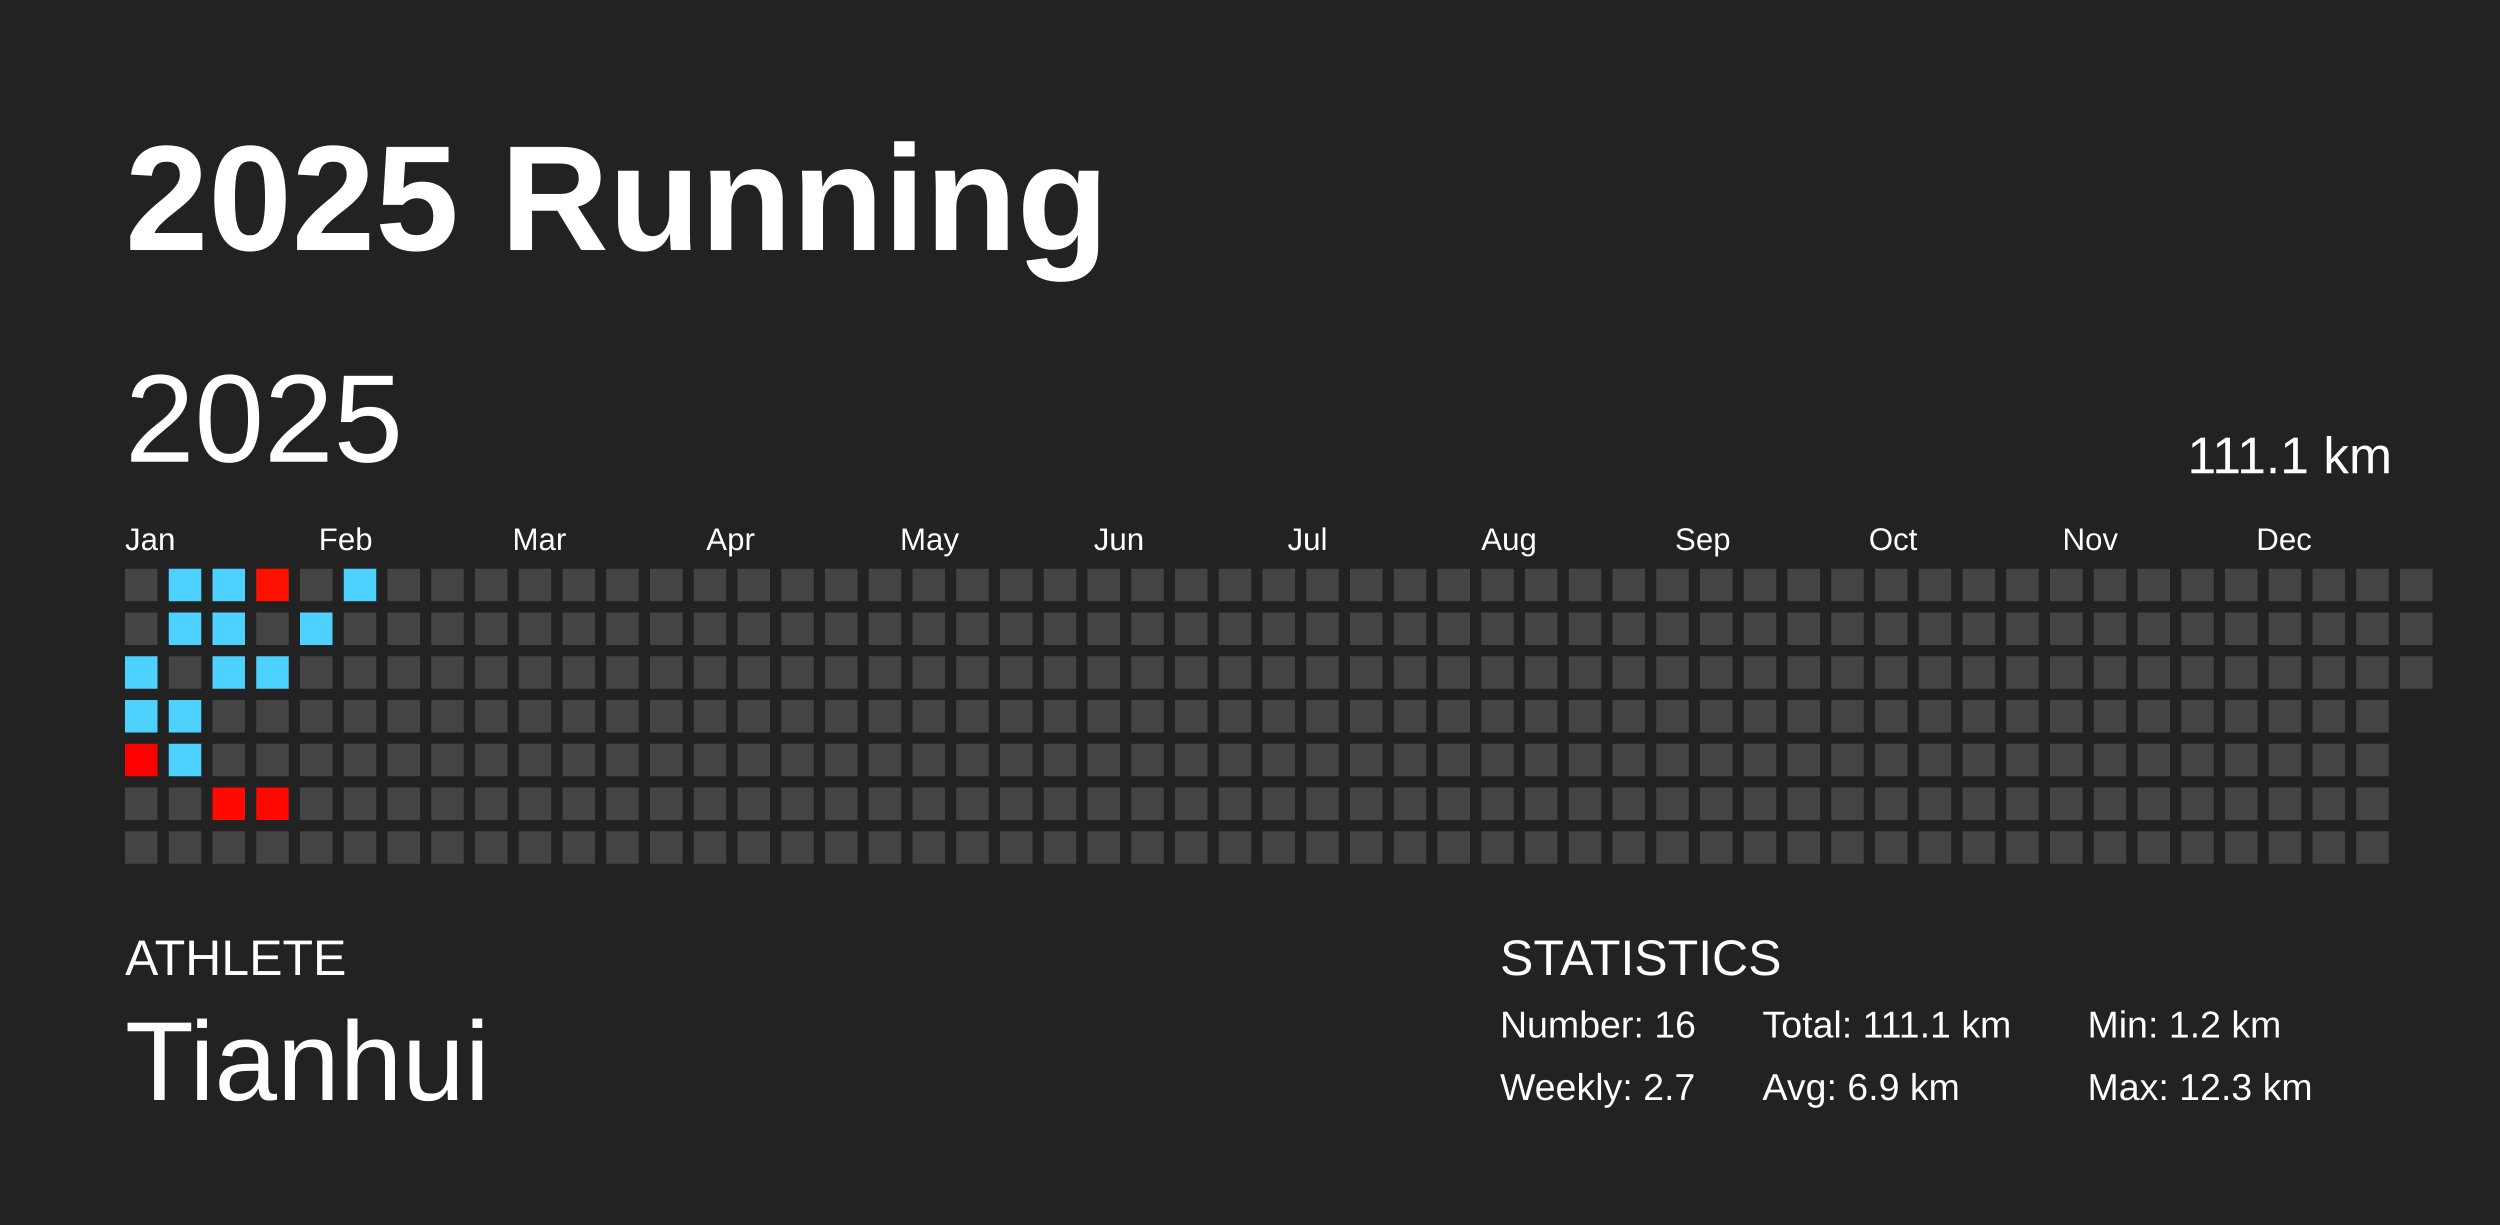
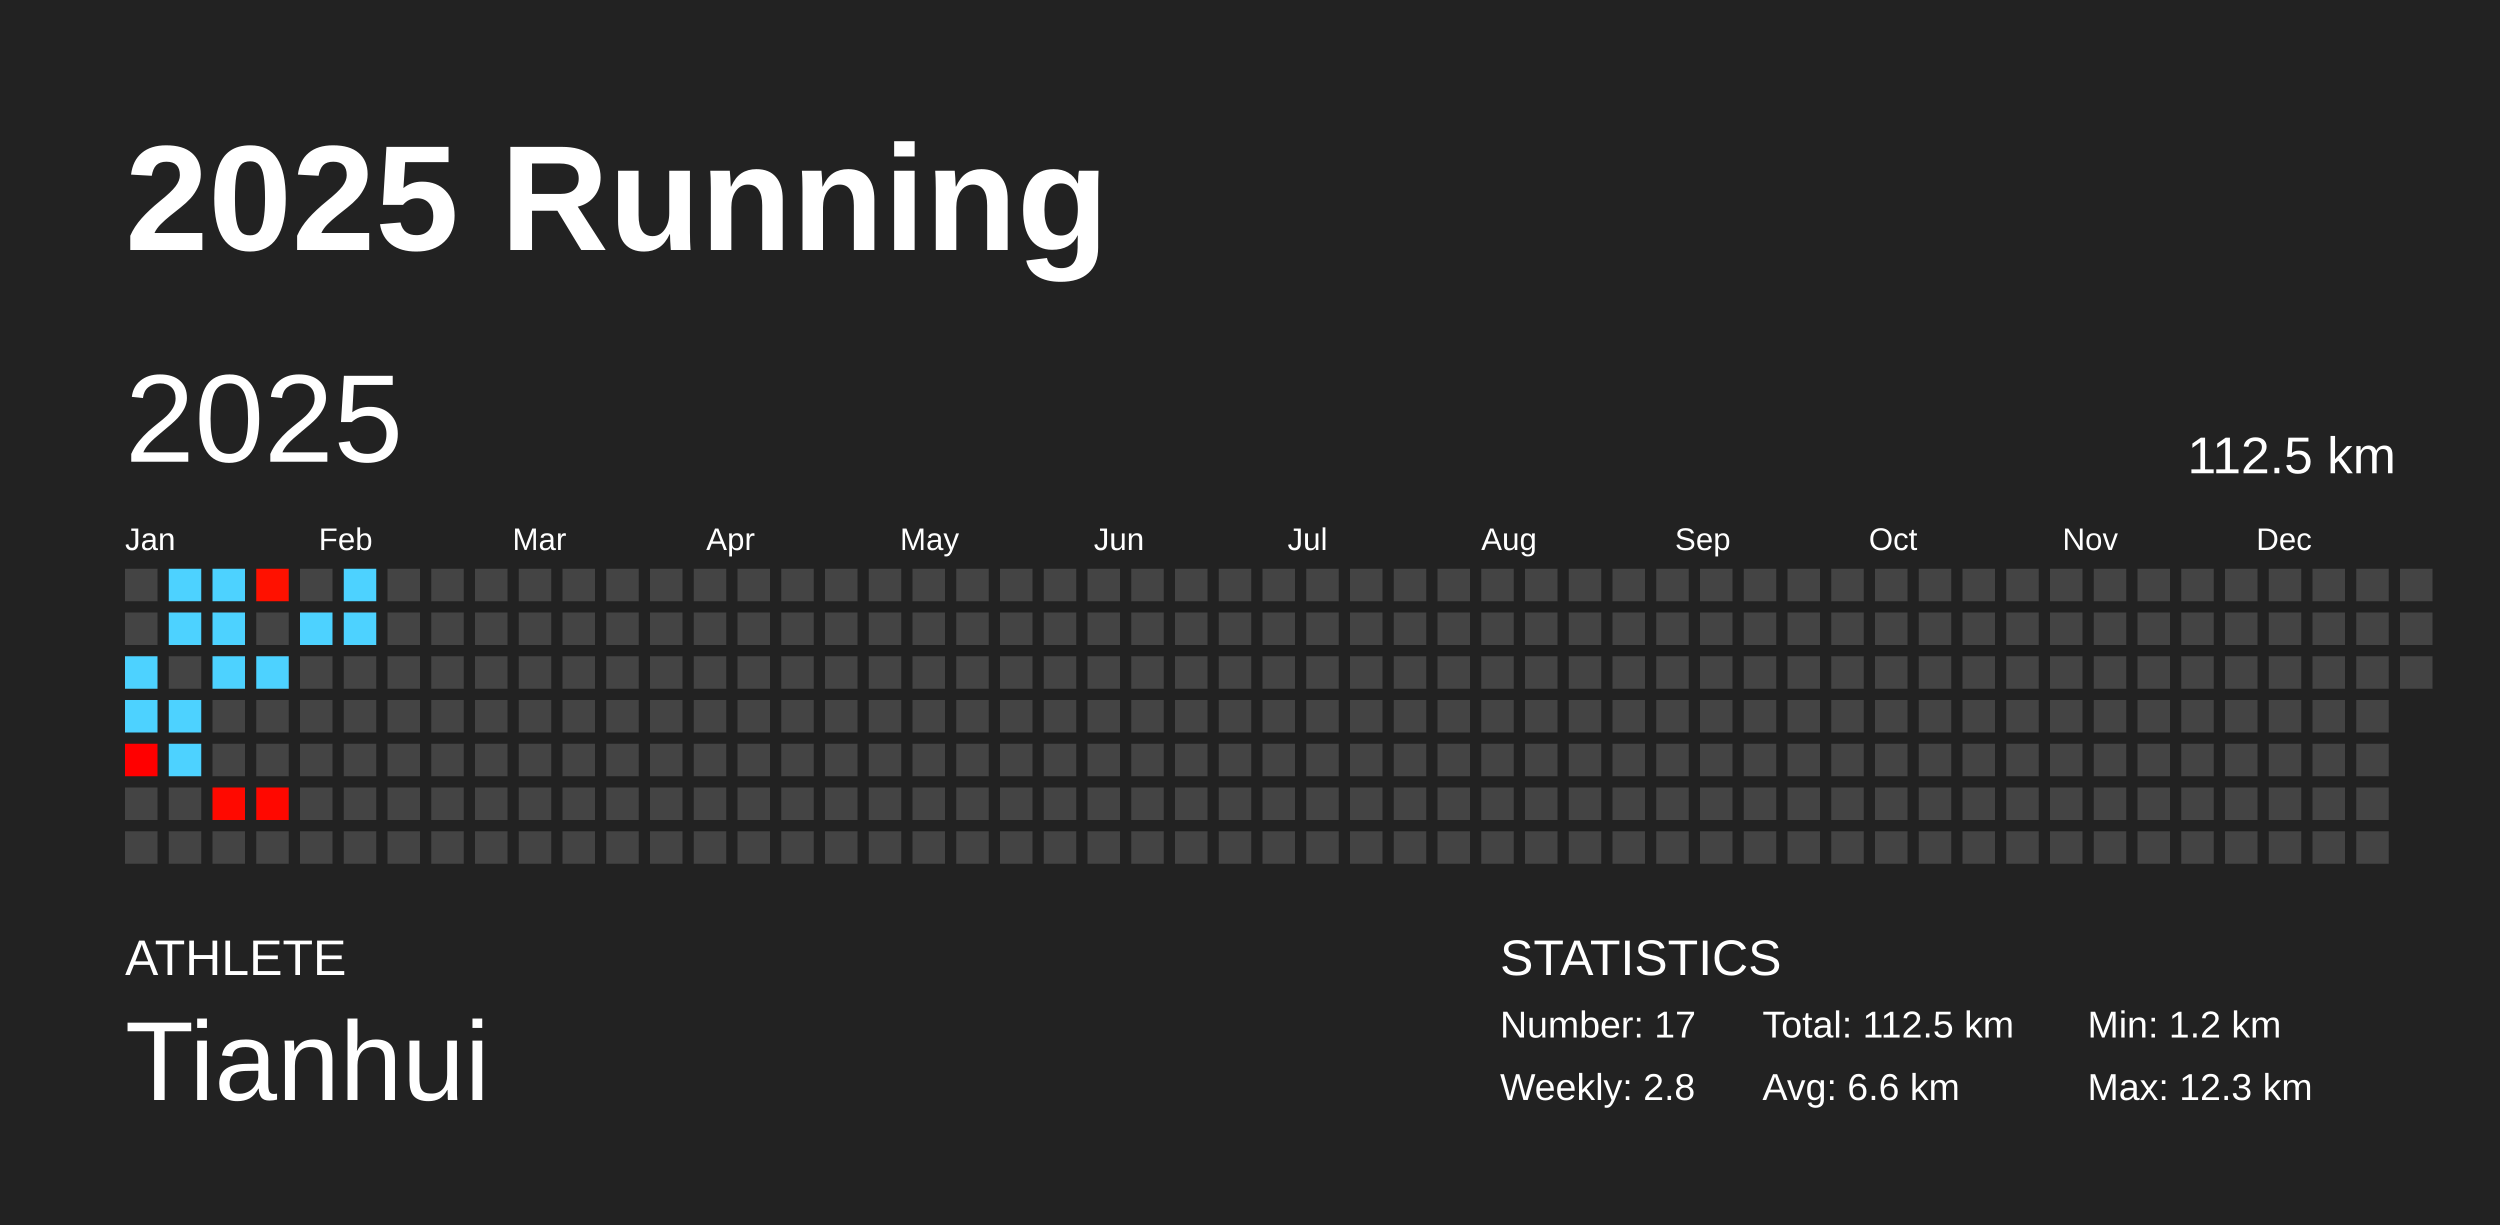
<svg xmlns="http://www.w3.org/2000/svg" baseProfile="full" height="98mm" version="1.1" viewBox="0,0,200,98" width="200mm">
  <defs />
  <rect fill="#222222" height="98" width="200" x="0" y="0" />
  <text fill="#FFFFFF" style="font-size:12px; font-family:Arial; font-weight:bold;" x="10" y="20">2025 Running</text>
  <text fill="#FFFFFF" style="font-size:4px; font-family:Arial" x="10" y="78">ATHLETE</text>
  <text fill="#FFFFFF" style="font-size:9px; font-family:Arial" x="10" y="88">Tianhui</text>
  <text fill="#FFFFFF" style="font-size:4px; font-family:Arial" x="120" y="78">STATISTICS</text>
-   <text fill="#FFFFFF" style="font-size:3px; font-family:Arial" x="120" y="83">Number: 16</text>
-   <text fill="#FFFFFF" style="font-size:3px; font-family:Arial" x="120" y="88">Weekly: 2.7</text>
-   <text fill="#FFFFFF" style="font-size:3px; font-family:Arial" x="141" y="83">Total: 111.1 km</text>
-   <text fill="#FFFFFF" style="font-size:3px; font-family:Arial" x="141" y="88">Avg: 6.9 km</text>
+   <text fill="#FFFFFF" style="font-size:3px; font-family:Arial" x="120" y="83">Number: 17</text>
+   <text fill="#FFFFFF" style="font-size:3px; font-family:Arial" x="120" y="88">Weekly: 2.8</text>
+   <text fill="#FFFFFF" style="font-size:3px; font-family:Arial" x="141" y="83">Total: 112.5 km</text>
+   <text fill="#FFFFFF" style="font-size:3px; font-family:Arial" x="141" y="88">Avg: 6.6 km</text>
  <text fill="#FFFFFF" style="font-size:3px; font-family:Arial" x="167" y="83">Min: 1.2 km</text>
  <text fill="#FFFFFF" style="font-size:3px; font-family:Arial" x="167" y="88">Max: 12.3 km</text>
  <text dominant-baseline="hanging" fill="#FFFFFF" style="font-size:10.0px; font-family:Arial;" x="10" y="30">2025</text>
-   <text dominant-baseline="hanging" fill="#FFFFFF" style="font-size:4.125px; font-family:Arial;" x="175" y="35">111.1 km</text>
+   <text dominant-baseline="hanging" fill="#FFFFFF" style="font-size:4.125px; font-family:Arial;" x="175" y="35">112.5 km</text>
  <text fill="#FFFFFF" style="font-size:2.5px; font-family:Arial" x="10.0" y="44">Jan</text>
  <text fill="#FFFFFF" style="font-size:2.5px; font-family:Arial" x="25.5" y="44">Feb</text>
  <text fill="#FFFFFF" style="font-size:2.5px; font-family:Arial" x="41.0" y="44">Mar</text>
  <text fill="#FFFFFF" style="font-size:2.5px; font-family:Arial" x="56.5" y="44">Apr</text>
  <text fill="#FFFFFF" style="font-size:2.5px; font-family:Arial" x="72.0" y="44">May</text>
  <text fill="#FFFFFF" style="font-size:2.5px; font-family:Arial" x="87.5" y="44">Jun</text>
  <text fill="#FFFFFF" style="font-size:2.5px; font-family:Arial" x="103.0" y="44">Jul</text>
  <text fill="#FFFFFF" style="font-size:2.5px; font-family:Arial" x="118.5" y="44">Aug</text>
  <text fill="#FFFFFF" style="font-size:2.5px; font-family:Arial" x="134.0" y="44">Sep</text>
  <text fill="#FFFFFF" style="font-size:2.5px; font-family:Arial" x="149.5" y="44">Oct</text>
  <text fill="#FFFFFF" style="font-size:2.5px; font-family:Arial" x="165.0" y="44">Nov</text>
  <text fill="#FFFFFF" style="font-size:2.5px; font-family:Arial" x="180.5" y="44">Dec</text>
  <rect fill="#444444" height="2.6" width="2.6" x="10.0" y="45.5" />
  <rect fill="#444444" height="2.6" width="2.6" x="10.0" y="49.0" />
  <rect fill="#4dd2ff" height="2.6" width="2.6" x="10.0" y="52.5" />
  <rect fill="#4dd2ff" height="2.6" width="2.6" x="10.0" y="56.0" />
  <rect fill="#ff0000" height="2.6" width="2.6" x="10.0" y="59.5" />
  <rect fill="#444444" height="2.6" width="2.6" x="10.0" y="63.0" />
  <rect fill="#444444" height="2.6" width="2.6" x="10.0" y="66.5" />
  <rect fill="#4dd2ff" height="2.6" width="2.6" x="13.5" y="45.5" />
  <rect fill="#4dd2ff" height="2.6" width="2.6" x="13.5" y="49.0" />
  <rect fill="#444444" height="2.6" width="2.6" x="13.5" y="52.5" />
  <rect fill="#4dd2ff" height="2.6" width="2.6" x="13.5" y="56.0" />
  <rect fill="#4dd2ff" height="2.6" width="2.6" x="13.5" y="59.5" />
  <rect fill="#444444" height="2.6" width="2.6" x="13.5" y="63.0" />
  <rect fill="#444444" height="2.6" width="2.6" x="13.5" y="66.5" />
  <rect fill="#4dd2ff" height="2.6" width="2.6" x="17.0" y="45.5" />
  <rect fill="#4dd2ff" height="2.6" width="2.6" x="17.0" y="49.0" />
  <rect fill="#4dd2ff" height="2.6" width="2.6" x="17.0" y="52.5" />
  <rect fill="#444444" height="2.6" width="2.6" x="17.0" y="56.0" />
  <rect fill="#444444" height="2.6" width="2.6" x="17.0" y="59.5" />
  <rect fill="#ff0900" height="2.6" width="2.6" x="17.0" y="63.0" />
  <rect fill="#444444" height="2.6" width="2.6" x="17.0" y="66.5" />
  <rect fill="#ff1100" height="2.6" width="2.6" x="20.5" y="45.5" />
  <rect fill="#444444" height="2.6" width="2.6" x="20.5" y="49.0" />
  <rect fill="#4dd2ff" height="2.6" width="2.6" x="20.5" y="52.5" />
  <rect fill="#444444" height="2.6" width="2.6" x="20.5" y="56.0" />
  <rect fill="#444444" height="2.6" width="2.6" x="20.5" y="59.5" />
  <rect fill="#ff0800" height="2.6" width="2.6" x="20.5" y="63.0" />
  <rect fill="#444444" height="2.6" width="2.6" x="20.5" y="66.5" />
  <rect fill="#444444" height="2.6" width="2.6" x="24.0" y="45.5" />
  <rect fill="#4dd2ff" height="2.6" width="2.6" x="24.0" y="49.0" />
  <rect fill="#444444" height="2.6" width="2.6" x="24.0" y="52.5" />
  <rect fill="#444444" height="2.6" width="2.6" x="24.0" y="56.0" />
  <rect fill="#444444" height="2.6" width="2.6" x="24.0" y="59.5" />
  <rect fill="#444444" height="2.6" width="2.6" x="24.0" y="63.0" />
  <rect fill="#444444" height="2.6" width="2.6" x="24.0" y="66.5" />
  <rect fill="#4dd2ff" height="2.6" width="2.6" x="27.5" y="45.5" />
-   <rect fill="#444444" height="2.6" width="2.6" x="27.5" y="49.0" />
+   <rect fill="#4dd2ff" height="2.6" width="2.6" x="27.5" y="49.0" />
  <rect fill="#444444" height="2.6" width="2.6" x="27.5" y="52.5" />
  <rect fill="#444444" height="2.6" width="2.6" x="27.5" y="56.0" />
  <rect fill="#444444" height="2.6" width="2.6" x="27.5" y="59.5" />
  <rect fill="#444444" height="2.6" width="2.6" x="27.5" y="63.0" />
  <rect fill="#444444" height="2.6" width="2.6" x="27.5" y="66.5" />
  <rect fill="#444444" height="2.6" width="2.6" x="31.0" y="45.5" />
  <rect fill="#444444" height="2.6" width="2.6" x="31.0" y="49.0" />
  <rect fill="#444444" height="2.6" width="2.6" x="31.0" y="52.5" />
  <rect fill="#444444" height="2.6" width="2.6" x="31.0" y="56.0" />
  <rect fill="#444444" height="2.6" width="2.6" x="31.0" y="59.5" />
  <rect fill="#444444" height="2.6" width="2.6" x="31.0" y="63.0" />
  <rect fill="#444444" height="2.6" width="2.6" x="31.0" y="66.5" />
  <rect fill="#444444" height="2.6" width="2.6" x="34.5" y="45.5" />
  <rect fill="#444444" height="2.6" width="2.6" x="34.5" y="49.0" />
  <rect fill="#444444" height="2.6" width="2.6" x="34.5" y="52.5" />
  <rect fill="#444444" height="2.6" width="2.6" x="34.5" y="56.0" />
  <rect fill="#444444" height="2.6" width="2.6" x="34.5" y="59.5" />
  <rect fill="#444444" height="2.6" width="2.6" x="34.5" y="63.0" />
  <rect fill="#444444" height="2.6" width="2.6" x="34.5" y="66.5" />
  <rect fill="#444444" height="2.6" width="2.6" x="38.0" y="45.5" />
  <rect fill="#444444" height="2.6" width="2.6" x="38.0" y="49.0" />
  <rect fill="#444444" height="2.6" width="2.6" x="38.0" y="52.5" />
  <rect fill="#444444" height="2.6" width="2.6" x="38.0" y="56.0" />
  <rect fill="#444444" height="2.6" width="2.6" x="38.0" y="59.5" />
  <rect fill="#444444" height="2.6" width="2.6" x="38.0" y="63.0" />
  <rect fill="#444444" height="2.6" width="2.6" x="38.0" y="66.5" />
  <rect fill="#444444" height="2.6" width="2.6" x="41.5" y="45.5" />
  <rect fill="#444444" height="2.6" width="2.6" x="41.5" y="49.0" />
  <rect fill="#444444" height="2.6" width="2.6" x="41.5" y="52.5" />
  <rect fill="#444444" height="2.6" width="2.6" x="41.5" y="56.0" />
  <rect fill="#444444" height="2.6" width="2.6" x="41.5" y="59.5" />
  <rect fill="#444444" height="2.6" width="2.6" x="41.5" y="63.0" />
  <rect fill="#444444" height="2.6" width="2.6" x="41.5" y="66.5" />
  <rect fill="#444444" height="2.6" width="2.6" x="45.0" y="45.5" />
  <rect fill="#444444" height="2.6" width="2.6" x="45.0" y="49.0" />
  <rect fill="#444444" height="2.6" width="2.6" x="45.0" y="52.5" />
  <rect fill="#444444" height="2.6" width="2.6" x="45.0" y="56.0" />
  <rect fill="#444444" height="2.6" width="2.6" x="45.0" y="59.5" />
  <rect fill="#444444" height="2.6" width="2.6" x="45.0" y="63.0" />
  <rect fill="#444444" height="2.6" width="2.6" x="45.0" y="66.5" />
  <rect fill="#444444" height="2.6" width="2.6" x="48.5" y="45.5" />
  <rect fill="#444444" height="2.6" width="2.6" x="48.5" y="49.0" />
  <rect fill="#444444" height="2.6" width="2.6" x="48.5" y="52.5" />
  <rect fill="#444444" height="2.6" width="2.6" x="48.5" y="56.0" />
  <rect fill="#444444" height="2.6" width="2.6" x="48.5" y="59.5" />
  <rect fill="#444444" height="2.6" width="2.6" x="48.5" y="63.0" />
  <rect fill="#444444" height="2.6" width="2.6" x="48.5" y="66.5" />
  <rect fill="#444444" height="2.6" width="2.6" x="52.0" y="45.5" />
  <rect fill="#444444" height="2.6" width="2.6" x="52.0" y="49.0" />
  <rect fill="#444444" height="2.6" width="2.6" x="52.0" y="52.5" />
  <rect fill="#444444" height="2.6" width="2.6" x="52.0" y="56.0" />
  <rect fill="#444444" height="2.6" width="2.6" x="52.0" y="59.5" />
  <rect fill="#444444" height="2.6" width="2.6" x="52.0" y="63.0" />
  <rect fill="#444444" height="2.6" width="2.6" x="52.0" y="66.5" />
  <rect fill="#444444" height="2.6" width="2.6" x="55.5" y="45.5" />
  <rect fill="#444444" height="2.6" width="2.6" x="55.5" y="49.0" />
  <rect fill="#444444" height="2.6" width="2.6" x="55.5" y="52.5" />
  <rect fill="#444444" height="2.6" width="2.6" x="55.5" y="56.0" />
  <rect fill="#444444" height="2.6" width="2.6" x="55.5" y="59.5" />
  <rect fill="#444444" height="2.6" width="2.6" x="55.5" y="63.0" />
  <rect fill="#444444" height="2.6" width="2.6" x="55.5" y="66.5" />
  <rect fill="#444444" height="2.6" width="2.6" x="59.0" y="45.5" />
  <rect fill="#444444" height="2.6" width="2.6" x="59.0" y="49.0" />
  <rect fill="#444444" height="2.6" width="2.6" x="59.0" y="52.5" />
  <rect fill="#444444" height="2.6" width="2.6" x="59.0" y="56.0" />
  <rect fill="#444444" height="2.6" width="2.6" x="59.0" y="59.5" />
  <rect fill="#444444" height="2.6" width="2.6" x="59.0" y="63.0" />
  <rect fill="#444444" height="2.6" width="2.6" x="59.0" y="66.5" />
  <rect fill="#444444" height="2.6" width="2.6" x="62.5" y="45.5" />
  <rect fill="#444444" height="2.6" width="2.6" x="62.5" y="49.0" />
  <rect fill="#444444" height="2.6" width="2.6" x="62.5" y="52.5" />
  <rect fill="#444444" height="2.6" width="2.6" x="62.5" y="56.0" />
  <rect fill="#444444" height="2.6" width="2.6" x="62.5" y="59.5" />
  <rect fill="#444444" height="2.6" width="2.6" x="62.5" y="63.0" />
  <rect fill="#444444" height="2.6" width="2.6" x="62.5" y="66.5" />
  <rect fill="#444444" height="2.6" width="2.6" x="66.0" y="45.5" />
  <rect fill="#444444" height="2.6" width="2.6" x="66.0" y="49.0" />
  <rect fill="#444444" height="2.6" width="2.6" x="66.0" y="52.5" />
  <rect fill="#444444" height="2.6" width="2.6" x="66.0" y="56.0" />
  <rect fill="#444444" height="2.6" width="2.6" x="66.0" y="59.5" />
  <rect fill="#444444" height="2.6" width="2.6" x="66.0" y="63.0" />
  <rect fill="#444444" height="2.6" width="2.6" x="66.0" y="66.5" />
  <rect fill="#444444" height="2.6" width="2.6" x="69.5" y="45.5" />
  <rect fill="#444444" height="2.6" width="2.6" x="69.5" y="49.0" />
  <rect fill="#444444" height="2.6" width="2.6" x="69.5" y="52.5" />
  <rect fill="#444444" height="2.6" width="2.6" x="69.5" y="56.0" />
  <rect fill="#444444" height="2.6" width="2.6" x="69.5" y="59.5" />
  <rect fill="#444444" height="2.6" width="2.6" x="69.5" y="63.0" />
  <rect fill="#444444" height="2.6" width="2.6" x="69.5" y="66.5" />
  <rect fill="#444444" height="2.6" width="2.6" x="73.0" y="45.5" />
  <rect fill="#444444" height="2.6" width="2.6" x="73.0" y="49.0" />
  <rect fill="#444444" height="2.6" width="2.6" x="73.0" y="52.5" />
  <rect fill="#444444" height="2.6" width="2.6" x="73.0" y="56.0" />
  <rect fill="#444444" height="2.6" width="2.6" x="73.0" y="59.5" />
  <rect fill="#444444" height="2.6" width="2.6" x="73.0" y="63.0" />
  <rect fill="#444444" height="2.6" width="2.6" x="73.0" y="66.5" />
  <rect fill="#444444" height="2.6" width="2.6" x="76.5" y="45.5" />
  <rect fill="#444444" height="2.6" width="2.6" x="76.5" y="49.0" />
  <rect fill="#444444" height="2.6" width="2.6" x="76.5" y="52.5" />
  <rect fill="#444444" height="2.6" width="2.6" x="76.5" y="56.0" />
  <rect fill="#444444" height="2.6" width="2.6" x="76.5" y="59.5" />
  <rect fill="#444444" height="2.6" width="2.6" x="76.5" y="63.0" />
  <rect fill="#444444" height="2.6" width="2.6" x="76.5" y="66.5" />
  <rect fill="#444444" height="2.6" width="2.6" x="80.0" y="45.5" />
  <rect fill="#444444" height="2.6" width="2.6" x="80.0" y="49.0" />
  <rect fill="#444444" height="2.6" width="2.6" x="80.0" y="52.5" />
  <rect fill="#444444" height="2.6" width="2.6" x="80.0" y="56.0" />
  <rect fill="#444444" height="2.6" width="2.6" x="80.0" y="59.5" />
  <rect fill="#444444" height="2.6" width="2.6" x="80.0" y="63.0" />
  <rect fill="#444444" height="2.6" width="2.6" x="80.0" y="66.5" />
  <rect fill="#444444" height="2.6" width="2.6" x="83.5" y="45.5" />
  <rect fill="#444444" height="2.6" width="2.6" x="83.5" y="49.0" />
  <rect fill="#444444" height="2.6" width="2.6" x="83.5" y="52.5" />
  <rect fill="#444444" height="2.6" width="2.6" x="83.5" y="56.0" />
  <rect fill="#444444" height="2.6" width="2.6" x="83.5" y="59.5" />
  <rect fill="#444444" height="2.6" width="2.6" x="83.5" y="63.0" />
  <rect fill="#444444" height="2.6" width="2.6" x="83.5" y="66.5" />
  <rect fill="#444444" height="2.6" width="2.6" x="87.0" y="45.5" />
  <rect fill="#444444" height="2.6" width="2.6" x="87.0" y="49.0" />
  <rect fill="#444444" height="2.6" width="2.6" x="87.0" y="52.5" />
  <rect fill="#444444" height="2.6" width="2.6" x="87.0" y="56.0" />
  <rect fill="#444444" height="2.6" width="2.6" x="87.0" y="59.5" />
  <rect fill="#444444" height="2.6" width="2.6" x="87.0" y="63.0" />
  <rect fill="#444444" height="2.6" width="2.6" x="87.0" y="66.5" />
  <rect fill="#444444" height="2.6" width="2.6" x="90.5" y="45.5" />
  <rect fill="#444444" height="2.6" width="2.6" x="90.5" y="49.0" />
  <rect fill="#444444" height="2.6" width="2.6" x="90.5" y="52.5" />
  <rect fill="#444444" height="2.6" width="2.6" x="90.5" y="56.0" />
  <rect fill="#444444" height="2.6" width="2.6" x="90.5" y="59.5" />
  <rect fill="#444444" height="2.6" width="2.6" x="90.5" y="63.0" />
  <rect fill="#444444" height="2.6" width="2.6" x="90.5" y="66.5" />
  <rect fill="#444444" height="2.6" width="2.6" x="94.0" y="45.5" />
  <rect fill="#444444" height="2.6" width="2.6" x="94.0" y="49.0" />
  <rect fill="#444444" height="2.6" width="2.6" x="94.0" y="52.5" />
  <rect fill="#444444" height="2.6" width="2.6" x="94.0" y="56.0" />
  <rect fill="#444444" height="2.6" width="2.6" x="94.0" y="59.5" />
  <rect fill="#444444" height="2.6" width="2.6" x="94.0" y="63.0" />
  <rect fill="#444444" height="2.6" width="2.6" x="94.0" y="66.5" />
  <rect fill="#444444" height="2.6" width="2.6" x="97.5" y="45.5" />
  <rect fill="#444444" height="2.6" width="2.6" x="97.5" y="49.0" />
  <rect fill="#444444" height="2.6" width="2.6" x="97.5" y="52.5" />
  <rect fill="#444444" height="2.6" width="2.6" x="97.5" y="56.0" />
  <rect fill="#444444" height="2.6" width="2.6" x="97.5" y="59.5" />
  <rect fill="#444444" height="2.6" width="2.6" x="97.5" y="63.0" />
  <rect fill="#444444" height="2.6" width="2.6" x="97.5" y="66.5" />
  <rect fill="#444444" height="2.6" width="2.6" x="101.0" y="45.5" />
  <rect fill="#444444" height="2.6" width="2.6" x="101.0" y="49.0" />
  <rect fill="#444444" height="2.6" width="2.6" x="101.0" y="52.5" />
  <rect fill="#444444" height="2.6" width="2.6" x="101.0" y="56.0" />
  <rect fill="#444444" height="2.6" width="2.6" x="101.0" y="59.5" />
  <rect fill="#444444" height="2.6" width="2.6" x="101.0" y="63.0" />
  <rect fill="#444444" height="2.6" width="2.6" x="101.0" y="66.5" />
  <rect fill="#444444" height="2.6" width="2.6" x="104.5" y="45.5" />
  <rect fill="#444444" height="2.6" width="2.6" x="104.5" y="49.0" />
  <rect fill="#444444" height="2.6" width="2.6" x="104.5" y="52.5" />
  <rect fill="#444444" height="2.6" width="2.6" x="104.5" y="56.0" />
  <rect fill="#444444" height="2.6" width="2.6" x="104.5" y="59.5" />
  <rect fill="#444444" height="2.6" width="2.6" x="104.5" y="63.0" />
  <rect fill="#444444" height="2.6" width="2.6" x="104.5" y="66.5" />
  <rect fill="#444444" height="2.6" width="2.6" x="108.0" y="45.5" />
  <rect fill="#444444" height="2.6" width="2.6" x="108.0" y="49.0" />
  <rect fill="#444444" height="2.6" width="2.6" x="108.0" y="52.5" />
  <rect fill="#444444" height="2.6" width="2.6" x="108.0" y="56.0" />
  <rect fill="#444444" height="2.6" width="2.6" x="108.0" y="59.5" />
  <rect fill="#444444" height="2.6" width="2.6" x="108.0" y="63.0" />
  <rect fill="#444444" height="2.6" width="2.6" x="108.0" y="66.5" />
  <rect fill="#444444" height="2.6" width="2.6" x="111.5" y="45.5" />
  <rect fill="#444444" height="2.6" width="2.6" x="111.5" y="49.0" />
  <rect fill="#444444" height="2.6" width="2.6" x="111.5" y="52.5" />
  <rect fill="#444444" height="2.6" width="2.6" x="111.5" y="56.0" />
  <rect fill="#444444" height="2.6" width="2.6" x="111.5" y="59.5" />
  <rect fill="#444444" height="2.6" width="2.6" x="111.5" y="63.0" />
  <rect fill="#444444" height="2.6" width="2.6" x="111.5" y="66.5" />
  <rect fill="#444444" height="2.6" width="2.6" x="115.0" y="45.5" />
  <rect fill="#444444" height="2.6" width="2.6" x="115.0" y="49.0" />
  <rect fill="#444444" height="2.6" width="2.6" x="115.0" y="52.5" />
  <rect fill="#444444" height="2.6" width="2.6" x="115.0" y="56.0" />
  <rect fill="#444444" height="2.6" width="2.6" x="115.0" y="59.5" />
  <rect fill="#444444" height="2.6" width="2.6" x="115.0" y="63.0" />
  <rect fill="#444444" height="2.6" width="2.6" x="115.0" y="66.5" />
  <rect fill="#444444" height="2.6" width="2.6" x="118.5" y="45.5" />
  <rect fill="#444444" height="2.6" width="2.6" x="118.5" y="49.0" />
  <rect fill="#444444" height="2.6" width="2.6" x="118.5" y="52.5" />
  <rect fill="#444444" height="2.6" width="2.6" x="118.5" y="56.0" />
  <rect fill="#444444" height="2.6" width="2.6" x="118.5" y="59.5" />
  <rect fill="#444444" height="2.6" width="2.6" x="118.5" y="63.0" />
  <rect fill="#444444" height="2.6" width="2.6" x="118.5" y="66.5" />
  <rect fill="#444444" height="2.6" width="2.6" x="122.0" y="45.5" />
  <rect fill="#444444" height="2.6" width="2.6" x="122.0" y="49.0" />
  <rect fill="#444444" height="2.6" width="2.6" x="122.0" y="52.5" />
  <rect fill="#444444" height="2.6" width="2.6" x="122.0" y="56.0" />
  <rect fill="#444444" height="2.6" width="2.6" x="122.0" y="59.5" />
  <rect fill="#444444" height="2.6" width="2.6" x="122.0" y="63.0" />
  <rect fill="#444444" height="2.6" width="2.6" x="122.0" y="66.5" />
  <rect fill="#444444" height="2.6" width="2.6" x="125.5" y="45.5" />
  <rect fill="#444444" height="2.6" width="2.6" x="125.5" y="49.0" />
  <rect fill="#444444" height="2.6" width="2.6" x="125.5" y="52.5" />
  <rect fill="#444444" height="2.6" width="2.6" x="125.5" y="56.0" />
  <rect fill="#444444" height="2.6" width="2.6" x="125.5" y="59.5" />
  <rect fill="#444444" height="2.6" width="2.6" x="125.5" y="63.0" />
  <rect fill="#444444" height="2.6" width="2.6" x="125.5" y="66.5" />
  <rect fill="#444444" height="2.6" width="2.6" x="129.0" y="45.5" />
  <rect fill="#444444" height="2.6" width="2.6" x="129.0" y="49.0" />
  <rect fill="#444444" height="2.6" width="2.6" x="129.0" y="52.5" />
  <rect fill="#444444" height="2.6" width="2.6" x="129.0" y="56.0" />
  <rect fill="#444444" height="2.6" width="2.6" x="129.0" y="59.5" />
  <rect fill="#444444" height="2.6" width="2.6" x="129.0" y="63.0" />
  <rect fill="#444444" height="2.6" width="2.6" x="129.0" y="66.5" />
  <rect fill="#444444" height="2.6" width="2.6" x="132.5" y="45.5" />
  <rect fill="#444444" height="2.6" width="2.6" x="132.5" y="49.0" />
  <rect fill="#444444" height="2.6" width="2.6" x="132.5" y="52.5" />
  <rect fill="#444444" height="2.6" width="2.6" x="132.5" y="56.0" />
  <rect fill="#444444" height="2.6" width="2.6" x="132.5" y="59.5" />
  <rect fill="#444444" height="2.6" width="2.6" x="132.5" y="63.0" />
  <rect fill="#444444" height="2.6" width="2.6" x="132.5" y="66.5" />
  <rect fill="#444444" height="2.6" width="2.6" x="136.0" y="45.5" />
  <rect fill="#444444" height="2.6" width="2.6" x="136.0" y="49.0" />
  <rect fill="#444444" height="2.6" width="2.6" x="136.0" y="52.5" />
  <rect fill="#444444" height="2.6" width="2.6" x="136.0" y="56.0" />
  <rect fill="#444444" height="2.6" width="2.6" x="136.0" y="59.5" />
  <rect fill="#444444" height="2.6" width="2.6" x="136.0" y="63.0" />
  <rect fill="#444444" height="2.6" width="2.6" x="136.0" y="66.5" />
  <rect fill="#444444" height="2.6" width="2.6" x="139.5" y="45.5" />
  <rect fill="#444444" height="2.6" width="2.6" x="139.5" y="49.0" />
  <rect fill="#444444" height="2.6" width="2.6" x="139.5" y="52.5" />
  <rect fill="#444444" height="2.6" width="2.6" x="139.5" y="56.0" />
  <rect fill="#444444" height="2.6" width="2.6" x="139.5" y="59.5" />
  <rect fill="#444444" height="2.6" width="2.6" x="139.5" y="63.0" />
  <rect fill="#444444" height="2.6" width="2.6" x="139.5" y="66.5" />
  <rect fill="#444444" height="2.6" width="2.6" x="143.0" y="45.5" />
  <rect fill="#444444" height="2.6" width="2.6" x="143.0" y="49.0" />
  <rect fill="#444444" height="2.6" width="2.6" x="143.0" y="52.5" />
  <rect fill="#444444" height="2.6" width="2.6" x="143.0" y="56.0" />
  <rect fill="#444444" height="2.6" width="2.6" x="143.0" y="59.5" />
  <rect fill="#444444" height="2.6" width="2.6" x="143.0" y="63.0" />
  <rect fill="#444444" height="2.6" width="2.6" x="143.0" y="66.5" />
  <rect fill="#444444" height="2.6" width="2.6" x="146.5" y="45.5" />
  <rect fill="#444444" height="2.6" width="2.6" x="146.5" y="49.0" />
  <rect fill="#444444" height="2.6" width="2.6" x="146.5" y="52.5" />
  <rect fill="#444444" height="2.6" width="2.6" x="146.5" y="56.0" />
  <rect fill="#444444" height="2.6" width="2.6" x="146.5" y="59.5" />
  <rect fill="#444444" height="2.6" width="2.6" x="146.5" y="63.0" />
  <rect fill="#444444" height="2.6" width="2.6" x="146.5" y="66.5" />
  <rect fill="#444444" height="2.6" width="2.6" x="150.0" y="45.5" />
  <rect fill="#444444" height="2.6" width="2.6" x="150.0" y="49.0" />
  <rect fill="#444444" height="2.6" width="2.6" x="150.0" y="52.5" />
  <rect fill="#444444" height="2.6" width="2.6" x="150.0" y="56.0" />
  <rect fill="#444444" height="2.6" width="2.6" x="150.0" y="59.5" />
  <rect fill="#444444" height="2.6" width="2.6" x="150.0" y="63.0" />
  <rect fill="#444444" height="2.6" width="2.6" x="150.0" y="66.5" />
  <rect fill="#444444" height="2.6" width="2.6" x="153.5" y="45.5" />
  <rect fill="#444444" height="2.6" width="2.6" x="153.5" y="49.0" />
  <rect fill="#444444" height="2.6" width="2.6" x="153.5" y="52.5" />
  <rect fill="#444444" height="2.6" width="2.6" x="153.5" y="56.0" />
  <rect fill="#444444" height="2.6" width="2.6" x="153.5" y="59.5" />
  <rect fill="#444444" height="2.6" width="2.6" x="153.5" y="63.0" />
  <rect fill="#444444" height="2.6" width="2.6" x="153.5" y="66.5" />
  <rect fill="#444444" height="2.6" width="2.6" x="157.0" y="45.5" />
  <rect fill="#444444" height="2.6" width="2.6" x="157.0" y="49.0" />
  <rect fill="#444444" height="2.6" width="2.6" x="157.0" y="52.5" />
  <rect fill="#444444" height="2.6" width="2.6" x="157.0" y="56.0" />
  <rect fill="#444444" height="2.6" width="2.6" x="157.0" y="59.5" />
  <rect fill="#444444" height="2.6" width="2.6" x="157.0" y="63.0" />
  <rect fill="#444444" height="2.6" width="2.6" x="157.0" y="66.5" />
  <rect fill="#444444" height="2.6" width="2.6" x="160.5" y="45.5" />
  <rect fill="#444444" height="2.6" width="2.6" x="160.5" y="49.0" />
  <rect fill="#444444" height="2.6" width="2.6" x="160.5" y="52.5" />
  <rect fill="#444444" height="2.6" width="2.6" x="160.5" y="56.0" />
  <rect fill="#444444" height="2.6" width="2.6" x="160.5" y="59.5" />
  <rect fill="#444444" height="2.6" width="2.6" x="160.5" y="63.0" />
  <rect fill="#444444" height="2.6" width="2.6" x="160.5" y="66.5" />
  <rect fill="#444444" height="2.6" width="2.6" x="164.0" y="45.5" />
  <rect fill="#444444" height="2.6" width="2.6" x="164.0" y="49.0" />
  <rect fill="#444444" height="2.6" width="2.6" x="164.0" y="52.5" />
  <rect fill="#444444" height="2.6" width="2.6" x="164.0" y="56.0" />
  <rect fill="#444444" height="2.6" width="2.6" x="164.0" y="59.5" />
  <rect fill="#444444" height="2.6" width="2.6" x="164.0" y="63.0" />
  <rect fill="#444444" height="2.6" width="2.6" x="164.0" y="66.5" />
  <rect fill="#444444" height="2.6" width="2.6" x="167.5" y="45.5" />
  <rect fill="#444444" height="2.6" width="2.6" x="167.5" y="49.0" />
  <rect fill="#444444" height="2.6" width="2.6" x="167.5" y="52.5" />
  <rect fill="#444444" height="2.6" width="2.6" x="167.5" y="56.0" />
  <rect fill="#444444" height="2.6" width="2.6" x="167.5" y="59.5" />
  <rect fill="#444444" height="2.6" width="2.6" x="167.5" y="63.0" />
  <rect fill="#444444" height="2.6" width="2.6" x="167.5" y="66.5" />
  <rect fill="#444444" height="2.6" width="2.6" x="171.0" y="45.5" />
  <rect fill="#444444" height="2.6" width="2.6" x="171.0" y="49.0" />
  <rect fill="#444444" height="2.6" width="2.6" x="171.0" y="52.5" />
  <rect fill="#444444" height="2.6" width="2.6" x="171.0" y="56.0" />
  <rect fill="#444444" height="2.6" width="2.6" x="171.0" y="59.5" />
  <rect fill="#444444" height="2.6" width="2.6" x="171.0" y="63.0" />
  <rect fill="#444444" height="2.6" width="2.6" x="171.0" y="66.5" />
  <rect fill="#444444" height="2.6" width="2.6" x="174.5" y="45.5" />
  <rect fill="#444444" height="2.6" width="2.6" x="174.5" y="49.0" />
  <rect fill="#444444" height="2.6" width="2.6" x="174.5" y="52.5" />
  <rect fill="#444444" height="2.6" width="2.6" x="174.5" y="56.0" />
  <rect fill="#444444" height="2.6" width="2.6" x="174.5" y="59.5" />
  <rect fill="#444444" height="2.6" width="2.6" x="174.5" y="63.0" />
  <rect fill="#444444" height="2.6" width="2.6" x="174.5" y="66.5" />
  <rect fill="#444444" height="2.6" width="2.6" x="178.0" y="45.5" />
  <rect fill="#444444" height="2.6" width="2.6" x="178.0" y="49.0" />
  <rect fill="#444444" height="2.6" width="2.6" x="178.0" y="52.5" />
  <rect fill="#444444" height="2.6" width="2.6" x="178.0" y="56.0" />
  <rect fill="#444444" height="2.6" width="2.6" x="178.0" y="59.5" />
  <rect fill="#444444" height="2.6" width="2.6" x="178.0" y="63.0" />
  <rect fill="#444444" height="2.6" width="2.6" x="178.0" y="66.5" />
  <rect fill="#444444" height="2.6" width="2.6" x="181.5" y="45.5" />
  <rect fill="#444444" height="2.6" width="2.6" x="181.5" y="49.0" />
  <rect fill="#444444" height="2.6" width="2.6" x="181.5" y="52.5" />
  <rect fill="#444444" height="2.6" width="2.6" x="181.5" y="56.0" />
  <rect fill="#444444" height="2.6" width="2.6" x="181.5" y="59.5" />
  <rect fill="#444444" height="2.6" width="2.6" x="181.5" y="63.0" />
  <rect fill="#444444" height="2.6" width="2.6" x="181.5" y="66.5" />
  <rect fill="#444444" height="2.6" width="2.6" x="185.0" y="45.5" />
  <rect fill="#444444" height="2.6" width="2.6" x="185.0" y="49.0" />
  <rect fill="#444444" height="2.6" width="2.6" x="185.0" y="52.5" />
  <rect fill="#444444" height="2.6" width="2.6" x="185.0" y="56.0" />
  <rect fill="#444444" height="2.6" width="2.6" x="185.0" y="59.5" />
  <rect fill="#444444" height="2.6" width="2.6" x="185.0" y="63.0" />
  <rect fill="#444444" height="2.6" width="2.6" x="185.0" y="66.5" />
  <rect fill="#444444" height="2.6" width="2.6" x="188.5" y="45.5" />
  <rect fill="#444444" height="2.6" width="2.6" x="188.5" y="49.0" />
  <rect fill="#444444" height="2.6" width="2.6" x="188.5" y="52.5" />
  <rect fill="#444444" height="2.6" width="2.6" x="188.5" y="56.0" />
  <rect fill="#444444" height="2.6" width="2.6" x="188.5" y="59.5" />
  <rect fill="#444444" height="2.6" width="2.6" x="188.5" y="63.0" />
  <rect fill="#444444" height="2.6" width="2.6" x="188.5" y="66.5" />
  <rect fill="#444444" height="2.6" width="2.6" x="192.0" y="45.5" />
  <rect fill="#444444" height="2.6" width="2.6" x="192.0" y="49.0" />
  <rect fill="#444444" height="2.6" width="2.6" x="192.0" y="52.5" />
</svg>
